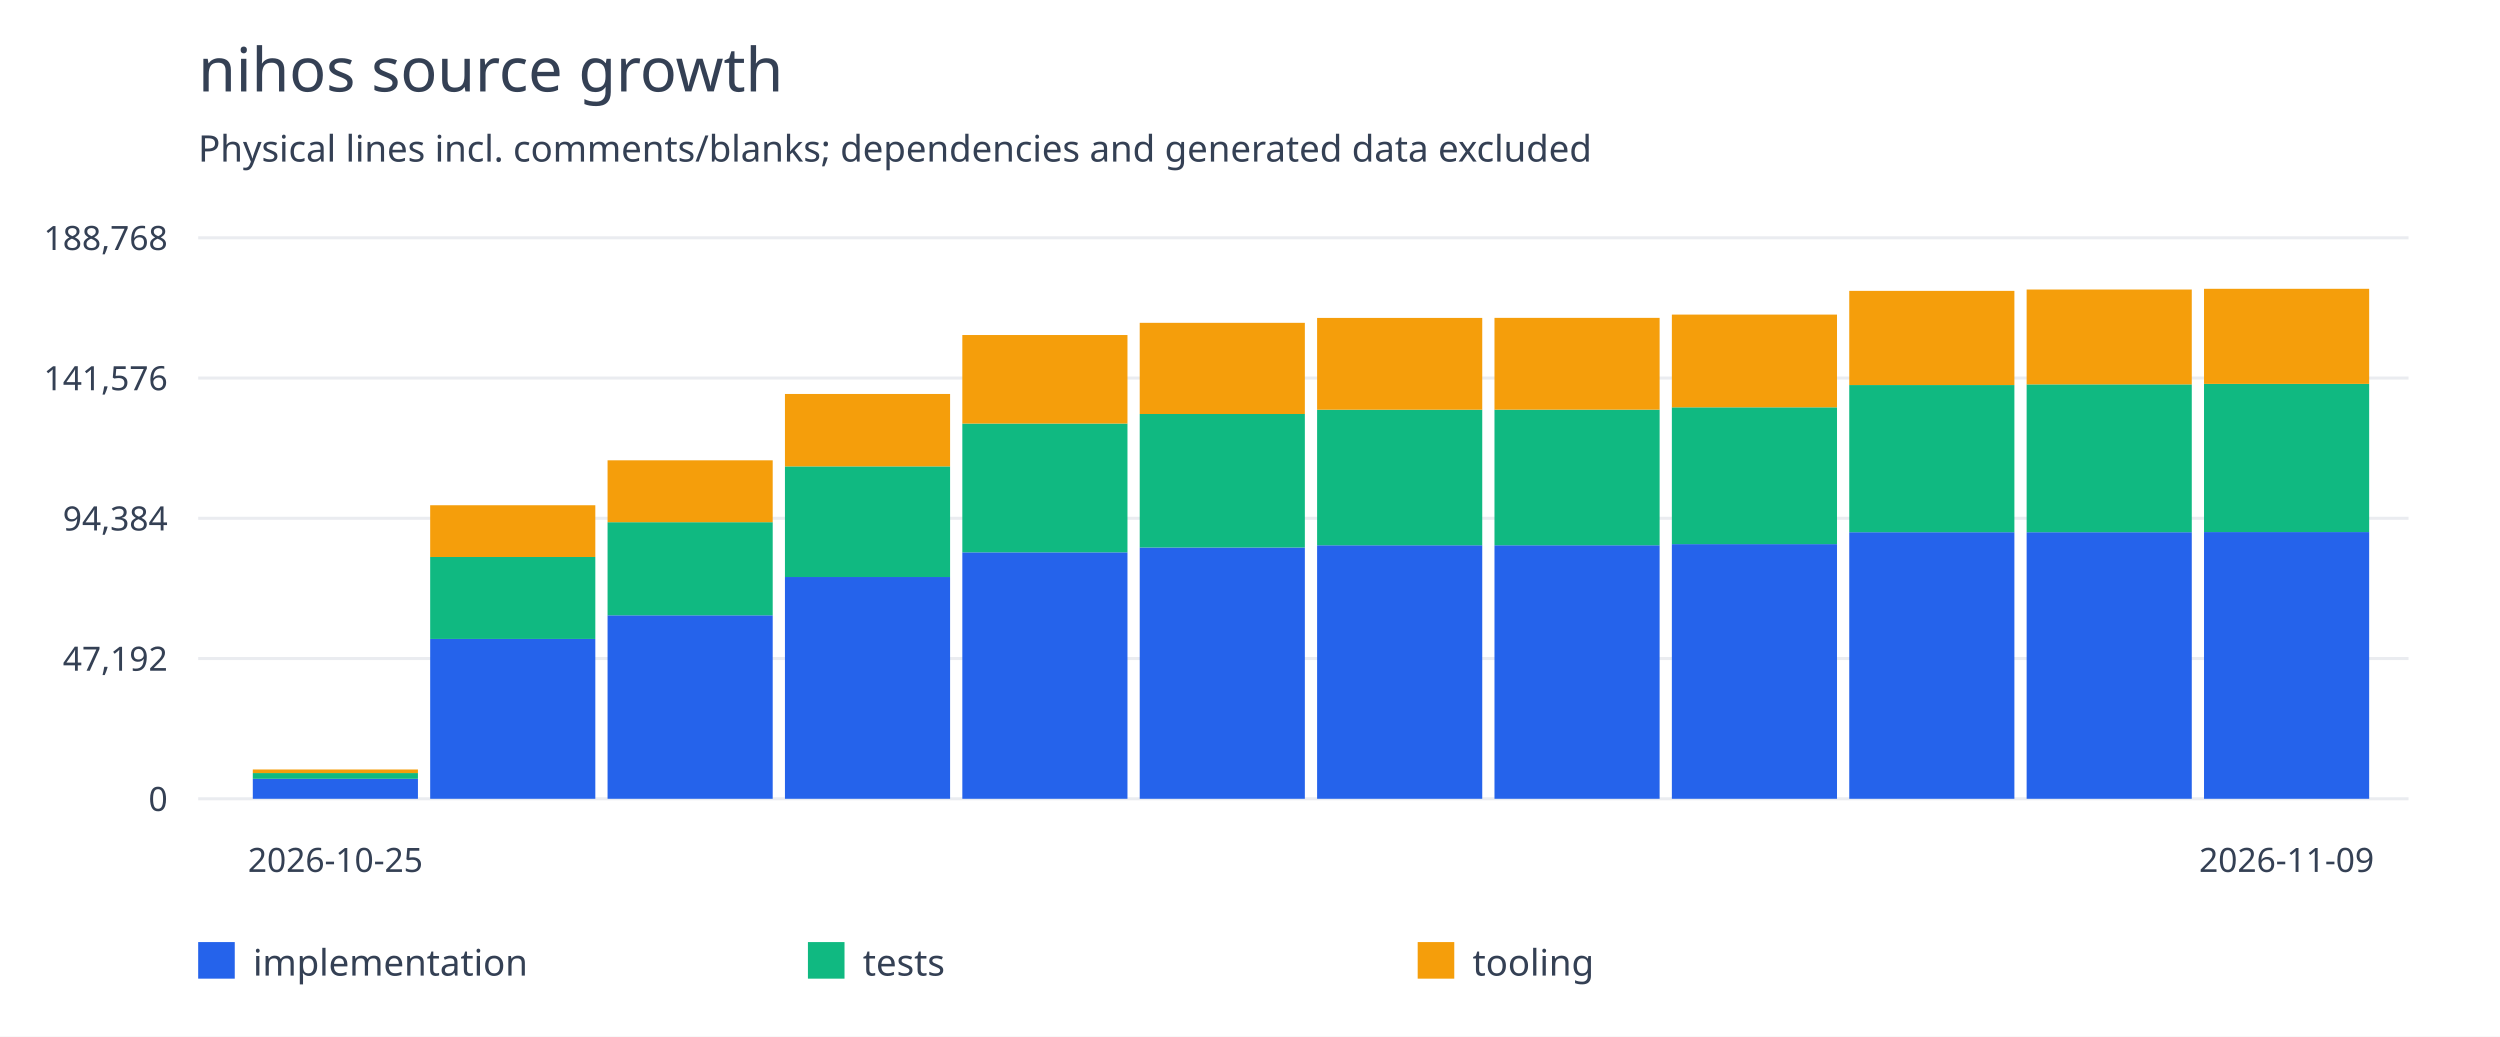
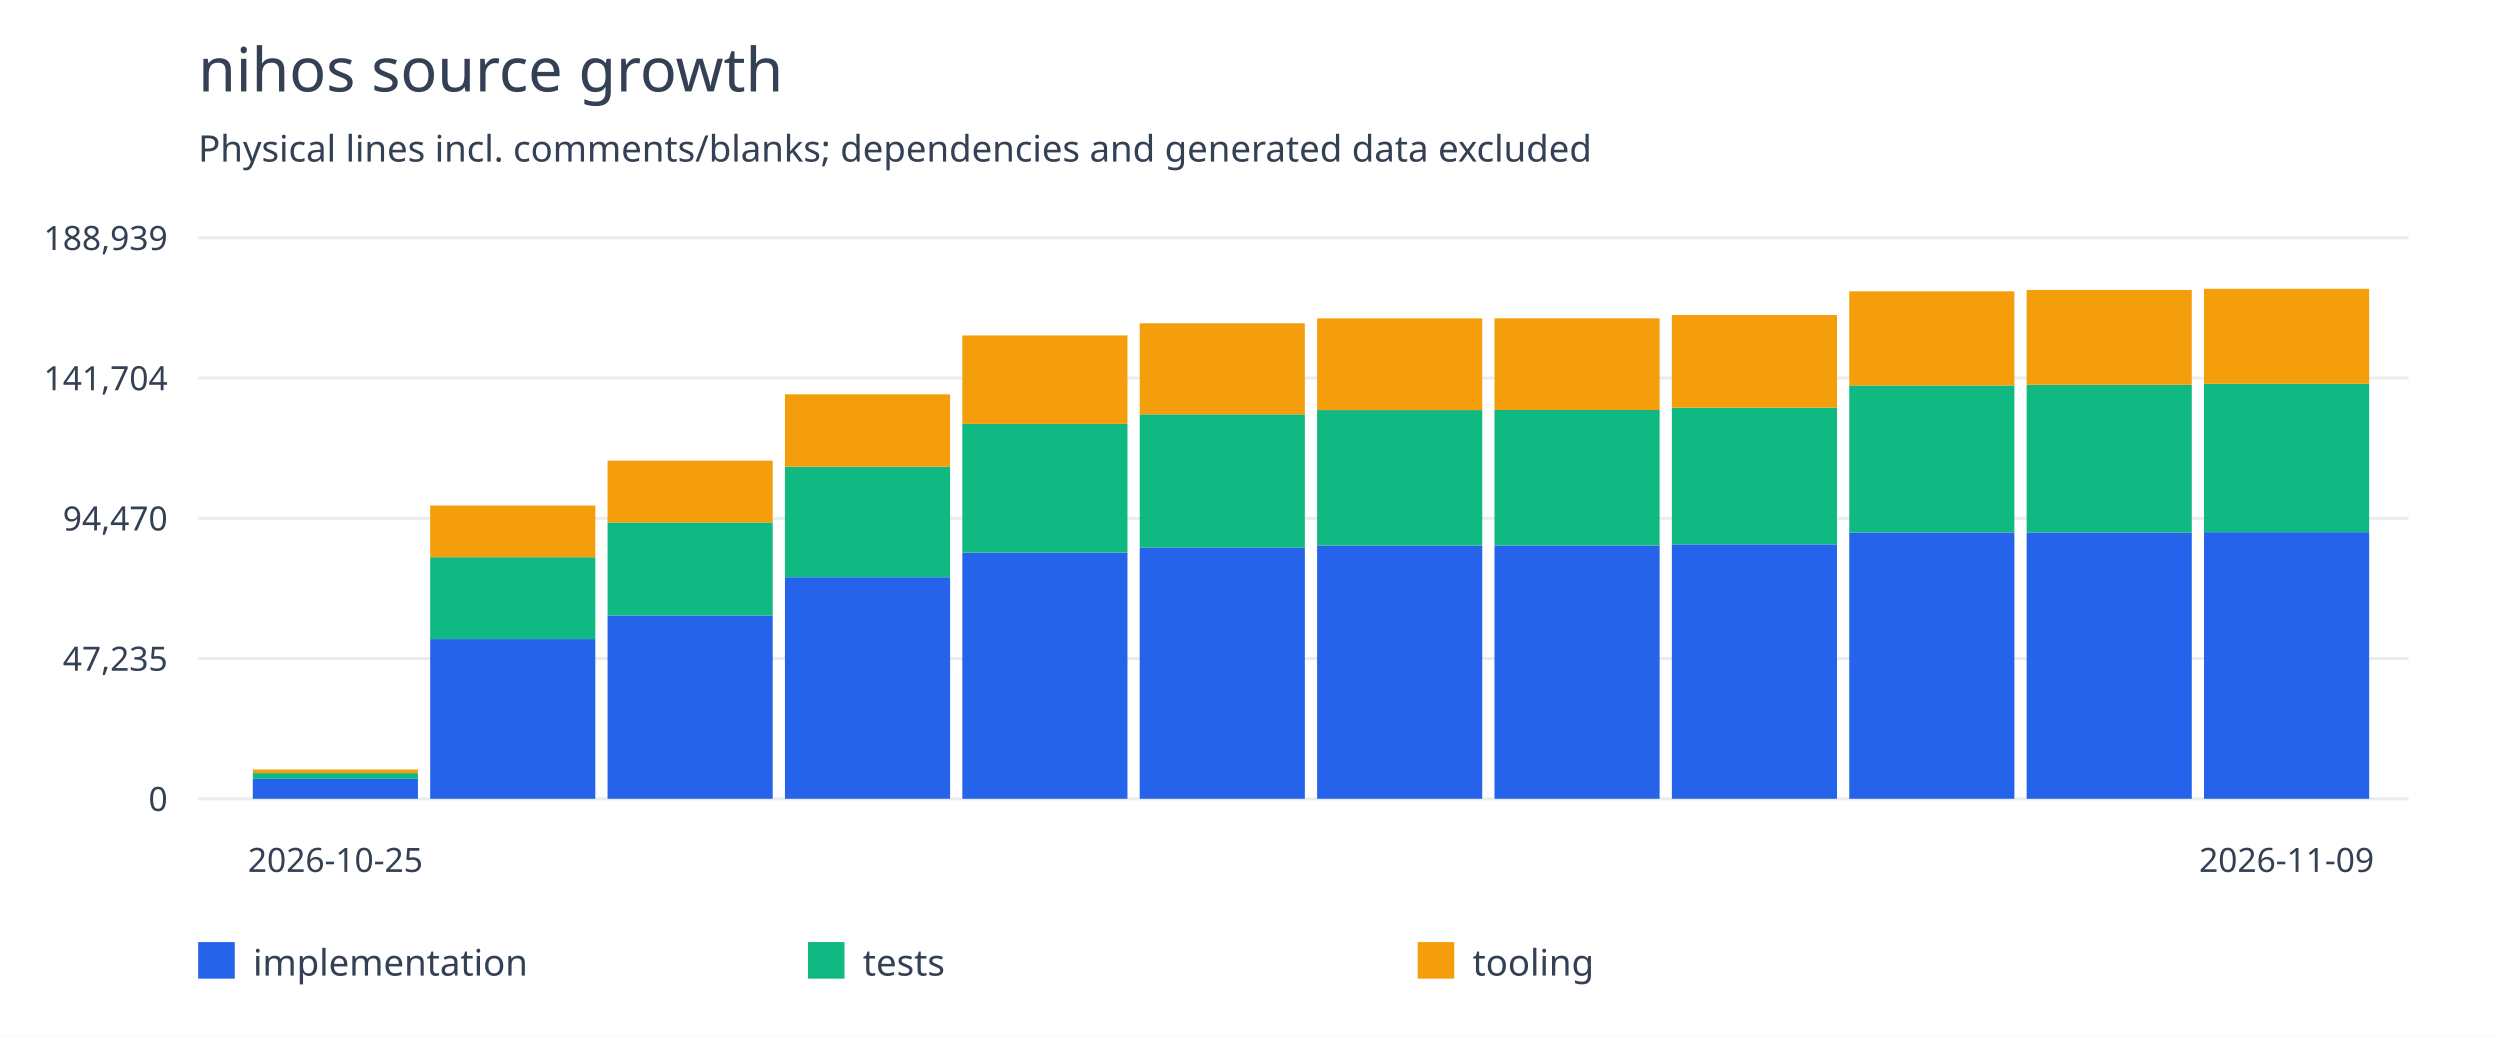
<svg xmlns="http://www.w3.org/2000/svg" width="820" height="340" viewBox="0 0 820 340">
  <rect width="100%" height="100%" fill="white" />
  <g font-family="system-ui,sans-serif" fill="#344054">
    <text x="65" y="30" font-size="20">nihos source growth</text>
    <text x="65" y="53" font-size="12">Physical lines incl. comments/blanks; dependencies and generated data excluded</text>
    <path d="M65 262.0H790" stroke="#eaecf0" />
    <text x="55" y="266.0" text-anchor="end" font-size="11">0</text>
    <path d="M65 216.0H790" stroke="#eaecf0" />
-     <text x="55" y="220.0" text-anchor="end" font-size="11">47,192</text>
+     <text x="55" y="220.0" text-anchor="end" font-size="11">47,235</text>
    <path d="M65 170.0H790" stroke="#eaecf0" />
-     <text x="55" y="174.0" text-anchor="end" font-size="11">94,384</text>
+     <text x="55" y="174.0" text-anchor="end" font-size="11">94,470</text>
    <path d="M65 124.0H790" stroke="#eaecf0" />
-     <text x="55" y="128.0" text-anchor="end" font-size="11">141,576</text>
+     <text x="55" y="128.0" text-anchor="end" font-size="11">141,704</text>
    <path d="M65 78.0H790" stroke="#eaecf0" />
-     <text x="55" y="82.0" text-anchor="end" font-size="11">188,768</text>
-     <rect x="82.917" y="255.449" width="54.167" height="6.551" fill="#2563eb" />
-     <rect x="82.917" y="253.564" width="54.167" height="1.885" fill="#10b981" />
-     <rect x="82.917" y="252.391" width="54.167" height="1.173" fill="#f59e0b" />
+     <text x="55" y="82.0" text-anchor="end" font-size="11">188,939</text>
+     <rect x="82.917" y="255.455" width="54.167" height="6.545" fill="#2563eb" />
+     <rect x="82.917" y="253.571" width="54.167" height="1.883" fill="#10b981" />
+     <rect x="82.917" y="252.4" width="54.167" height="1.172" fill="#f59e0b" />
    <text x="110.0" y="286" text-anchor="middle" font-size="11">2026-10-25</text>
-     <rect x="141.098" y="209.57" width="54.167" height="52.43" fill="#2563eb" />
-     <rect x="141.098" y="182.692" width="54.167" height="26.878" fill="#10b981" />
-     <rect x="141.098" y="165.721" width="54.167" height="16.971" fill="#f59e0b" />
-     <rect x="199.28" y="201.819" width="54.167" height="60.181" fill="#2563eb" />
-     <rect x="199.28" y="171.281" width="54.167" height="30.539" fill="#10b981" />
-     <rect x="199.28" y="150.982" width="54.167" height="20.299" fill="#f59e0b" />
-     <rect x="257.462" y="189.262" width="54.167" height="72.738" fill="#2563eb" />
-     <rect x="257.462" y="152.976" width="54.167" height="36.286" fill="#10b981" />
-     <rect x="257.462" y="129.22" width="54.167" height="23.756" fill="#f59e0b" />
-     <rect x="315.644" y="181.166" width="54.167" height="80.834" fill="#2563eb" />
-     <rect x="315.644" y="138.927" width="54.167" height="42.239" fill="#10b981" />
-     <rect x="315.644" y="109.887" width="54.167" height="29.04" fill="#f59e0b" />
-     <rect x="373.826" y="179.585" width="54.167" height="82.415" fill="#2563eb" />
-     <rect x="373.826" y="135.791" width="54.167" height="43.793" fill="#10b981" />
-     <rect x="373.826" y="105.888" width="54.167" height="29.903" fill="#f59e0b" />
-     <rect x="432.008" y="178.85" width="54.167" height="83.15" fill="#2563eb" />
-     <rect x="432.008" y="134.383" width="54.167" height="44.467" fill="#10b981" />
-     <rect x="432.008" y="104.277" width="54.167" height="30.106" fill="#f59e0b" />
-     <rect x="490.189" y="178.847" width="54.167" height="83.153" fill="#2563eb" />
-     <rect x="490.189" y="134.365" width="54.167" height="44.481" fill="#10b981" />
-     <rect x="490.189" y="104.259" width="54.167" height="30.106" fill="#f59e0b" />
-     <rect x="548.371" y="178.475" width="54.167" height="83.525" fill="#2563eb" />
-     <rect x="548.371" y="133.601" width="54.167" height="44.874" fill="#10b981" />
-     <rect x="548.371" y="103.185" width="54.167" height="30.416" fill="#f59e0b" />
-     <rect x="606.553" y="174.567" width="54.167" height="87.433" fill="#2563eb" />
-     <rect x="606.553" y="126.297" width="54.167" height="48.269" fill="#10b981" />
-     <rect x="606.553" y="95.407" width="54.167" height="30.891" fill="#f59e0b" />
-     <rect x="664.735" y="174.567" width="54.167" height="87.433" fill="#2563eb" />
-     <rect x="664.735" y="126.076" width="54.167" height="48.491" fill="#10b981" />
-     <rect x="664.735" y="94.964" width="54.167" height="31.112" fill="#f59e0b" />
-     <rect x="722.917" y="174.52" width="54.167" height="87.48" fill="#2563eb" />
-     <rect x="722.917" y="125.917" width="54.167" height="48.603" fill="#10b981" />
-     <rect x="722.917" y="94.727" width="54.167" height="31.19" fill="#f59e0b" />
+     <rect x="141.098" y="209.617" width="54.167" height="52.383" fill="#2563eb" />
+     <rect x="141.098" y="182.764" width="54.167" height="26.853" fill="#10b981" />
+     <rect x="141.098" y="165.808" width="54.167" height="16.956" fill="#f59e0b" />
+     <rect x="199.28" y="201.874" width="54.167" height="60.126" fill="#2563eb" />
+     <rect x="199.28" y="171.363" width="54.167" height="30.511" fill="#10b981" />
+     <rect x="199.28" y="151.082" width="54.167" height="20.281" fill="#f59e0b" />
+     <rect x="257.462" y="189.328" width="54.167" height="72.672" fill="#2563eb" />
+     <rect x="257.462" y="153.075" width="54.167" height="36.253" fill="#10b981" />
+     <rect x="257.462" y="129.34" width="54.167" height="23.735" fill="#f59e0b" />
+     <rect x="315.644" y="181.239" width="54.167" height="80.761" fill="#2563eb" />
+     <rect x="315.644" y="139.039" width="54.167" height="42.2" fill="#10b981" />
+     <rect x="315.644" y="110.026" width="54.167" height="29.013" fill="#f59e0b" />
+     <rect x="373.826" y="179.659" width="54.167" height="82.341" fill="#2563eb" />
+     <rect x="373.826" y="135.906" width="54.167" height="43.753" fill="#10b981" />
+     <rect x="373.826" y="106.03" width="54.167" height="29.876" fill="#f59e0b" />
+     <rect x="432.008" y="178.925" width="54.167" height="83.075" fill="#2563eb" />
+     <rect x="432.008" y="134.499" width="54.167" height="44.426" fill="#10b981" />
+     <rect x="432.008" y="104.42" width="54.167" height="30.079" fill="#f59e0b" />
+     <rect x="490.189" y="178.922" width="54.167" height="83.078" fill="#2563eb" />
+     <rect x="490.189" y="134.481" width="54.167" height="44.441" fill="#10b981" />
+     <rect x="490.189" y="104.403" width="54.167" height="30.079" fill="#f59e0b" />
+     <rect x="548.371" y="178.551" width="54.167" height="83.449" fill="#2563eb" />
+     <rect x="548.371" y="133.718" width="54.167" height="44.833" fill="#10b981" />
+     <rect x="548.371" y="103.329" width="54.167" height="30.388" fill="#f59e0b" />
+     <rect x="606.553" y="174.646" width="54.167" height="87.354" fill="#2563eb" />
+     <rect x="606.553" y="126.42" width="54.167" height="48.225" fill="#10b981" />
+     <rect x="606.553" y="95.558" width="54.167" height="30.863" fill="#f59e0b" />
+     <rect x="664.735" y="174.646" width="54.167" height="87.354" fill="#2563eb" />
+     <rect x="664.735" y="126.199" width="54.167" height="48.447" fill="#10b981" />
+     <rect x="664.735" y="95.116" width="54.167" height="31.084" fill="#f59e0b" />
+     <rect x="722.917" y="174.553" width="54.167" height="87.447" fill="#2563eb" />
+     <rect x="722.917" y="125.889" width="54.167" height="48.665" fill="#10b981" />
+     <rect x="722.917" y="94.727" width="54.167" height="31.162" fill="#f59e0b" />
    <text x="750.0" y="286" text-anchor="middle" font-size="11">2026-11-09</text>
    <rect x="65" y="309" width="12" height="12" fill="#2563eb" />
    <text x="83" y="320" font-size="12">implementation</text>
    <rect x="265" y="309" width="12" height="12" fill="#10b981" />
    <text x="283" y="320" font-size="12">tests</text>
    <rect x="465" y="309" width="12" height="12" fill="#f59e0b" />
    <text x="483" y="320" font-size="12">tooling</text>
  </g>
</svg>
